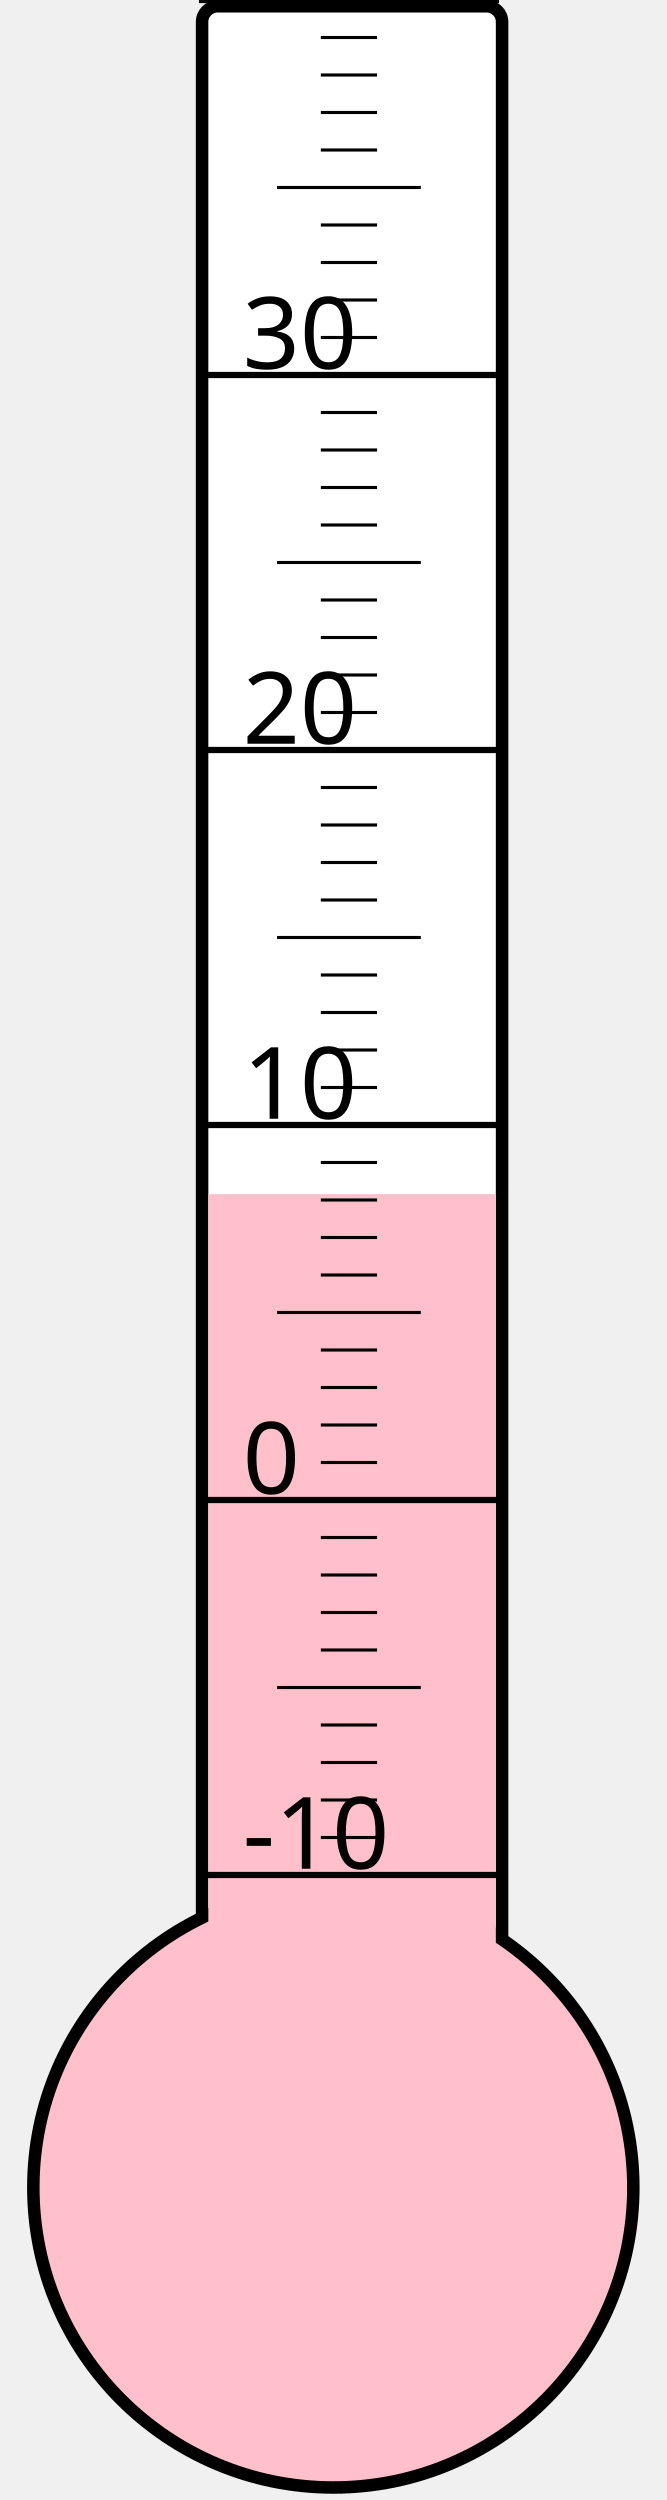
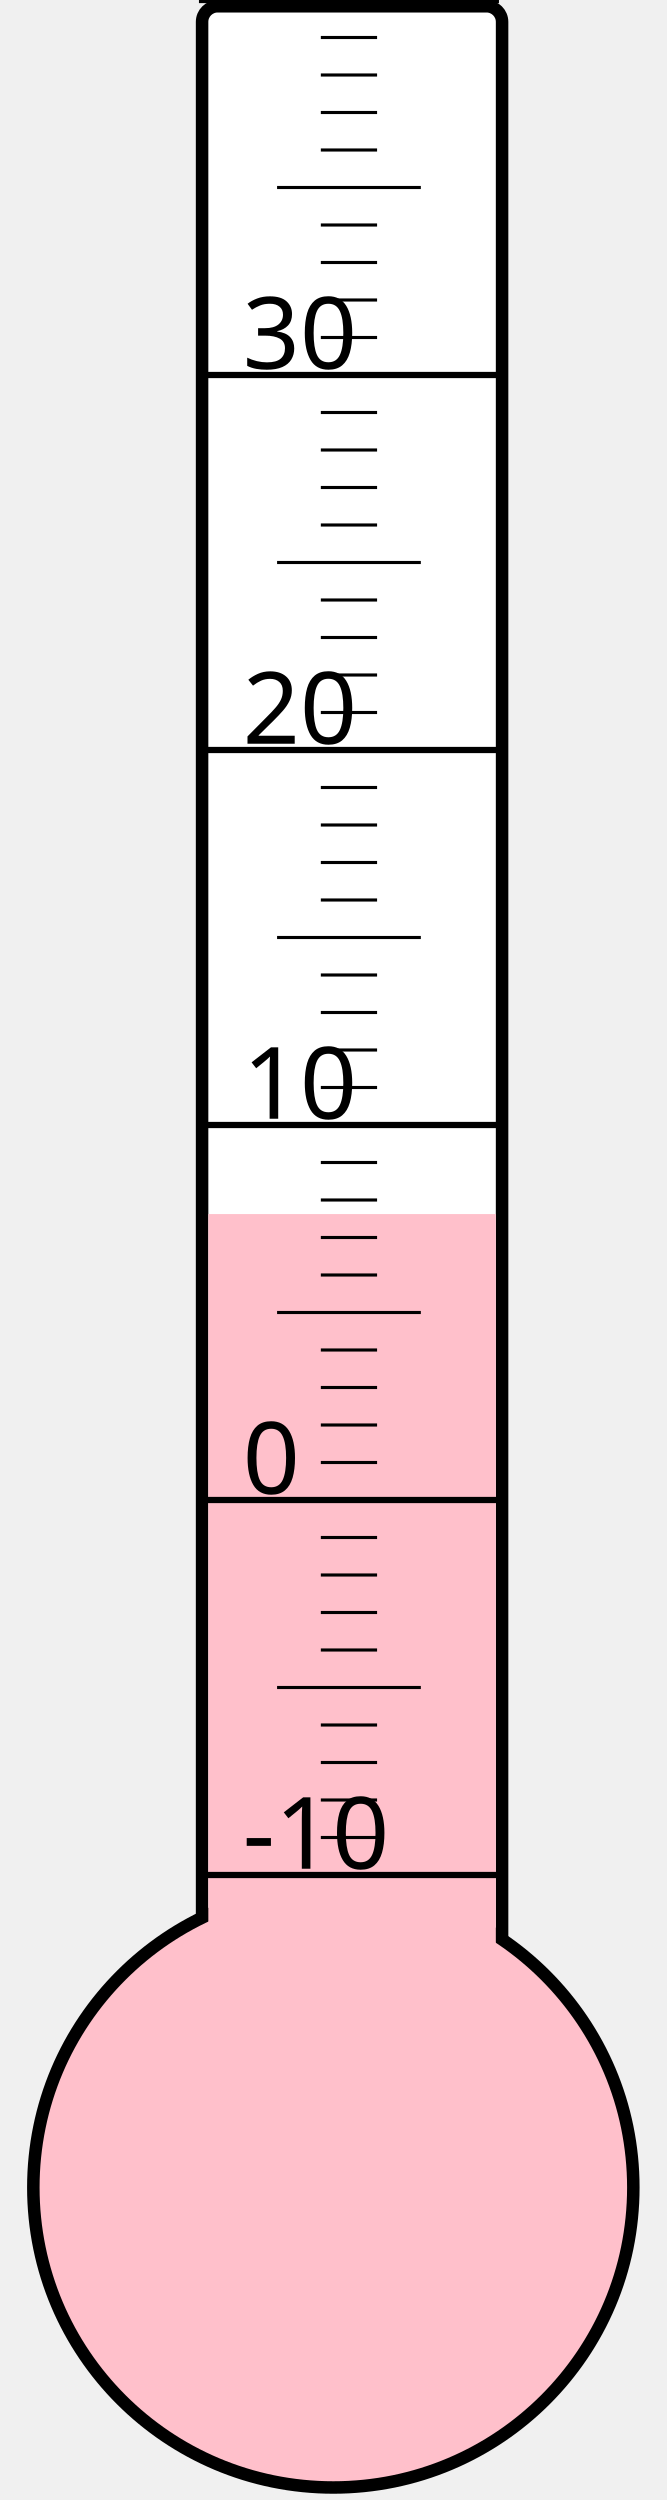
<svg xmlns="http://www.w3.org/2000/svg" width="40px" height="150px" viewBox="0 0 200 800">
  <rect width="200" height="800" x="0" y="0" style="fill: #ffffeb; fill-opacity: 0;" />
  <rect width="96" height="680" x="58" y="2" rx="5" ry="5" style="fill: white; fill-opacity: 1; stroke: black; stroke-width: 4;" />
  <circle cx="100" cy="700" r="96" style="fill: pink; stroke: black; stroke-width: 4;" />
-   <rect width="92" height="317.875" x="60" y="382.125" style="fill: pink; fill-opacity: 1; stroke-width: 0;" />
+   <rect width="92" height="311.5" x="60" y="388.5" style="fill: pink; fill-opacity: 1; stroke-width: 0;" />
  <text x="71" y="598" style="font-family: sans-serif; font-size: 24pt;">-10</text>
  <text x="71" y="478" style="font-family: sans-serif; font-size: 24pt;">0</text>
  <text x="71" y="358" style="font-family: sans-serif; font-size: 24pt;">10</text>
  <text x="71" y="238" style="font-family: sans-serif; font-size: 24pt;">20</text>
  <text x="71" y="118" style="font-family: sans-serif; font-size: 24pt;">30</text>
  <g style="stroke: black;">
    <line x1="57" y1="600" x2="153" y2="600" style="stroke-width: 2;" />
    <line x1="96" y1="588" x2="114" y2="588" style="stroke-width: 1;" />
    <line x1="96" y1="576" x2="114" y2="576" style="stroke-width: 1;" />
    <line x1="96" y1="564" x2="114" y2="564" style="stroke-width: 1;" />
    <line x1="96" y1="552" x2="114" y2="552" style="stroke-width: 1;" />
    <line x1="82" y1="540" x2="128" y2="540" style="stroke-width: 1;" />
    <line x1="96" y1="528" x2="114" y2="528" style="stroke-width: 1;" />
    <line x1="96" y1="516" x2="114" y2="516" style="stroke-width: 1;" />
    <line x1="96" y1="504" x2="114" y2="504" style="stroke-width: 1;" />
    <line x1="96" y1="492" x2="114" y2="492" style="stroke-width: 1;" />
    <line x1="57" y1="480" x2="153" y2="480" style="stroke-width: 2;" />
    <line x1="96" y1="468" x2="114" y2="468" style="stroke-width: 1;" />
    <line x1="96" y1="456" x2="114" y2="456" style="stroke-width: 1;" />
    <line x1="96" y1="444" x2="114" y2="444" style="stroke-width: 1;" />
    <line x1="96" y1="432" x2="114" y2="432" style="stroke-width: 1;" />
    <line x1="82" y1="420" x2="128" y2="420" style="stroke-width: 1;" />
    <line x1="96" y1="408" x2="114" y2="408" style="stroke-width: 1;" />
    <line x1="96" y1="396" x2="114" y2="396" style="stroke-width: 1;" />
    <line x1="96" y1="384" x2="114" y2="384" style="stroke-width: 1;" />
    <line x1="96" y1="372" x2="114" y2="372" style="stroke-width: 1;" />
    <line x1="57" y1="360" x2="153" y2="360" style="stroke-width: 2;" />
    <line x1="96" y1="348" x2="114" y2="348" style="stroke-width: 1;" />
    <line x1="96" y1="336" x2="114" y2="336" style="stroke-width: 1;" />
    <line x1="96" y1="324" x2="114" y2="324" style="stroke-width: 1;" />
    <line x1="96" y1="312" x2="114" y2="312" style="stroke-width: 1;" />
    <line x1="82" y1="300" x2="128" y2="300" style="stroke-width: 1;" />
    <line x1="96" y1="288" x2="114" y2="288" style="stroke-width: 1;" />
    <line x1="96" y1="276" x2="114" y2="276" style="stroke-width: 1;" />
    <line x1="96" y1="264" x2="114" y2="264" style="stroke-width: 1;" />
    <line x1="96" y1="252" x2="114" y2="252" style="stroke-width: 1;" />
    <line x1="57" y1="240" x2="153" y2="240" style="stroke-width: 2;" />
    <line x1="96" y1="228" x2="114" y2="228" style="stroke-width: 1;" />
    <line x1="96" y1="216" x2="114" y2="216" style="stroke-width: 1;" />
    <line x1="96" y1="204" x2="114" y2="204" style="stroke-width: 1;" />
    <line x1="96" y1="192" x2="114" y2="192" style="stroke-width: 1;" />
    <line x1="82" y1="180" x2="128" y2="180" style="stroke-width: 1;" />
    <line x1="96" y1="168" x2="114" y2="168" style="stroke-width: 1;" />
    <line x1="96" y1="156" x2="114" y2="156" style="stroke-width: 1;" />
    <line x1="96" y1="144" x2="114" y2="144" style="stroke-width: 1;" />
    <line x1="96" y1="132" x2="114" y2="132" style="stroke-width: 1;" />
    <line x1="57" y1="120" x2="153" y2="120" style="stroke-width: 2;" />
    <line x1="96" y1="108" x2="114" y2="108" style="stroke-width: 1;" />
    <line x1="96" y1="96" x2="114" y2="96" style="stroke-width: 1;" />
    <line x1="96" y1="84" x2="114" y2="84" style="stroke-width: 1;" />
    <line x1="96" y1="72" x2="114" y2="72" style="stroke-width: 1;" />
    <line x1="82" y1="60" x2="128" y2="60" style="stroke-width: 1;" />
    <line x1="96" y1="48" x2="114" y2="48" style="stroke-width: 1;" />
    <line x1="96" y1="36" x2="114" y2="36" style="stroke-width: 1;" />
    <line x1="96" y1="24" x2="114" y2="24" style="stroke-width: 1;" />
    <line x1="96" y1="12" x2="114" y2="12" style="stroke-width: 1;" />
    <line x1="57" y1="0" x2="153" y2="0" style="stroke-width: 2;" />
  </g>
</svg>
